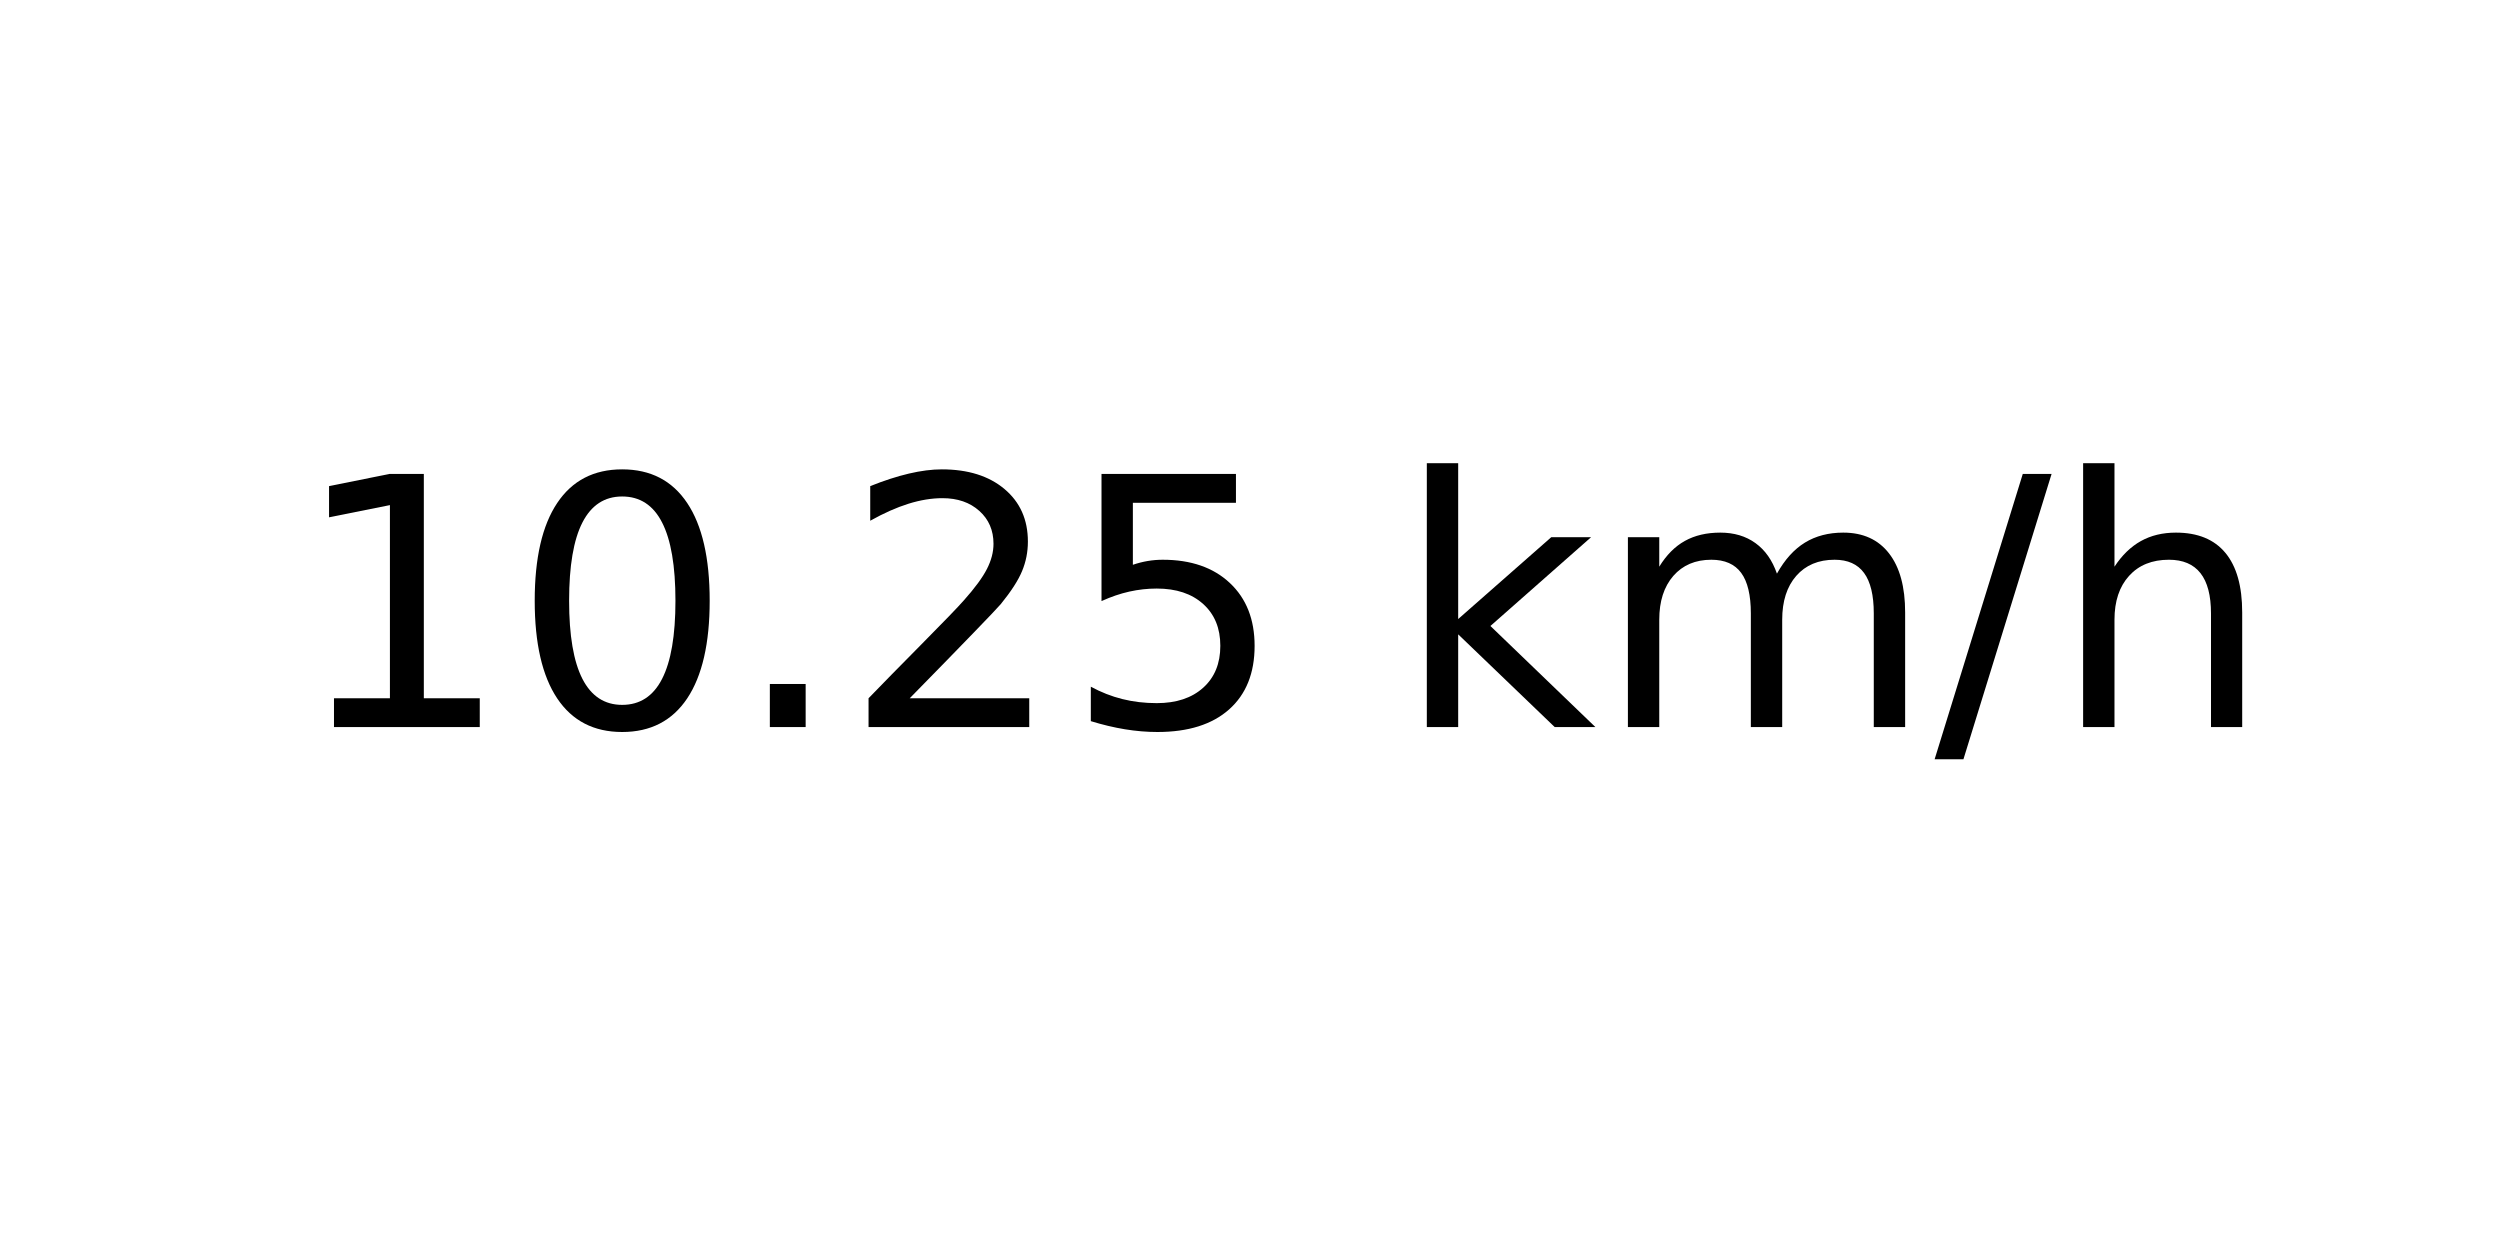
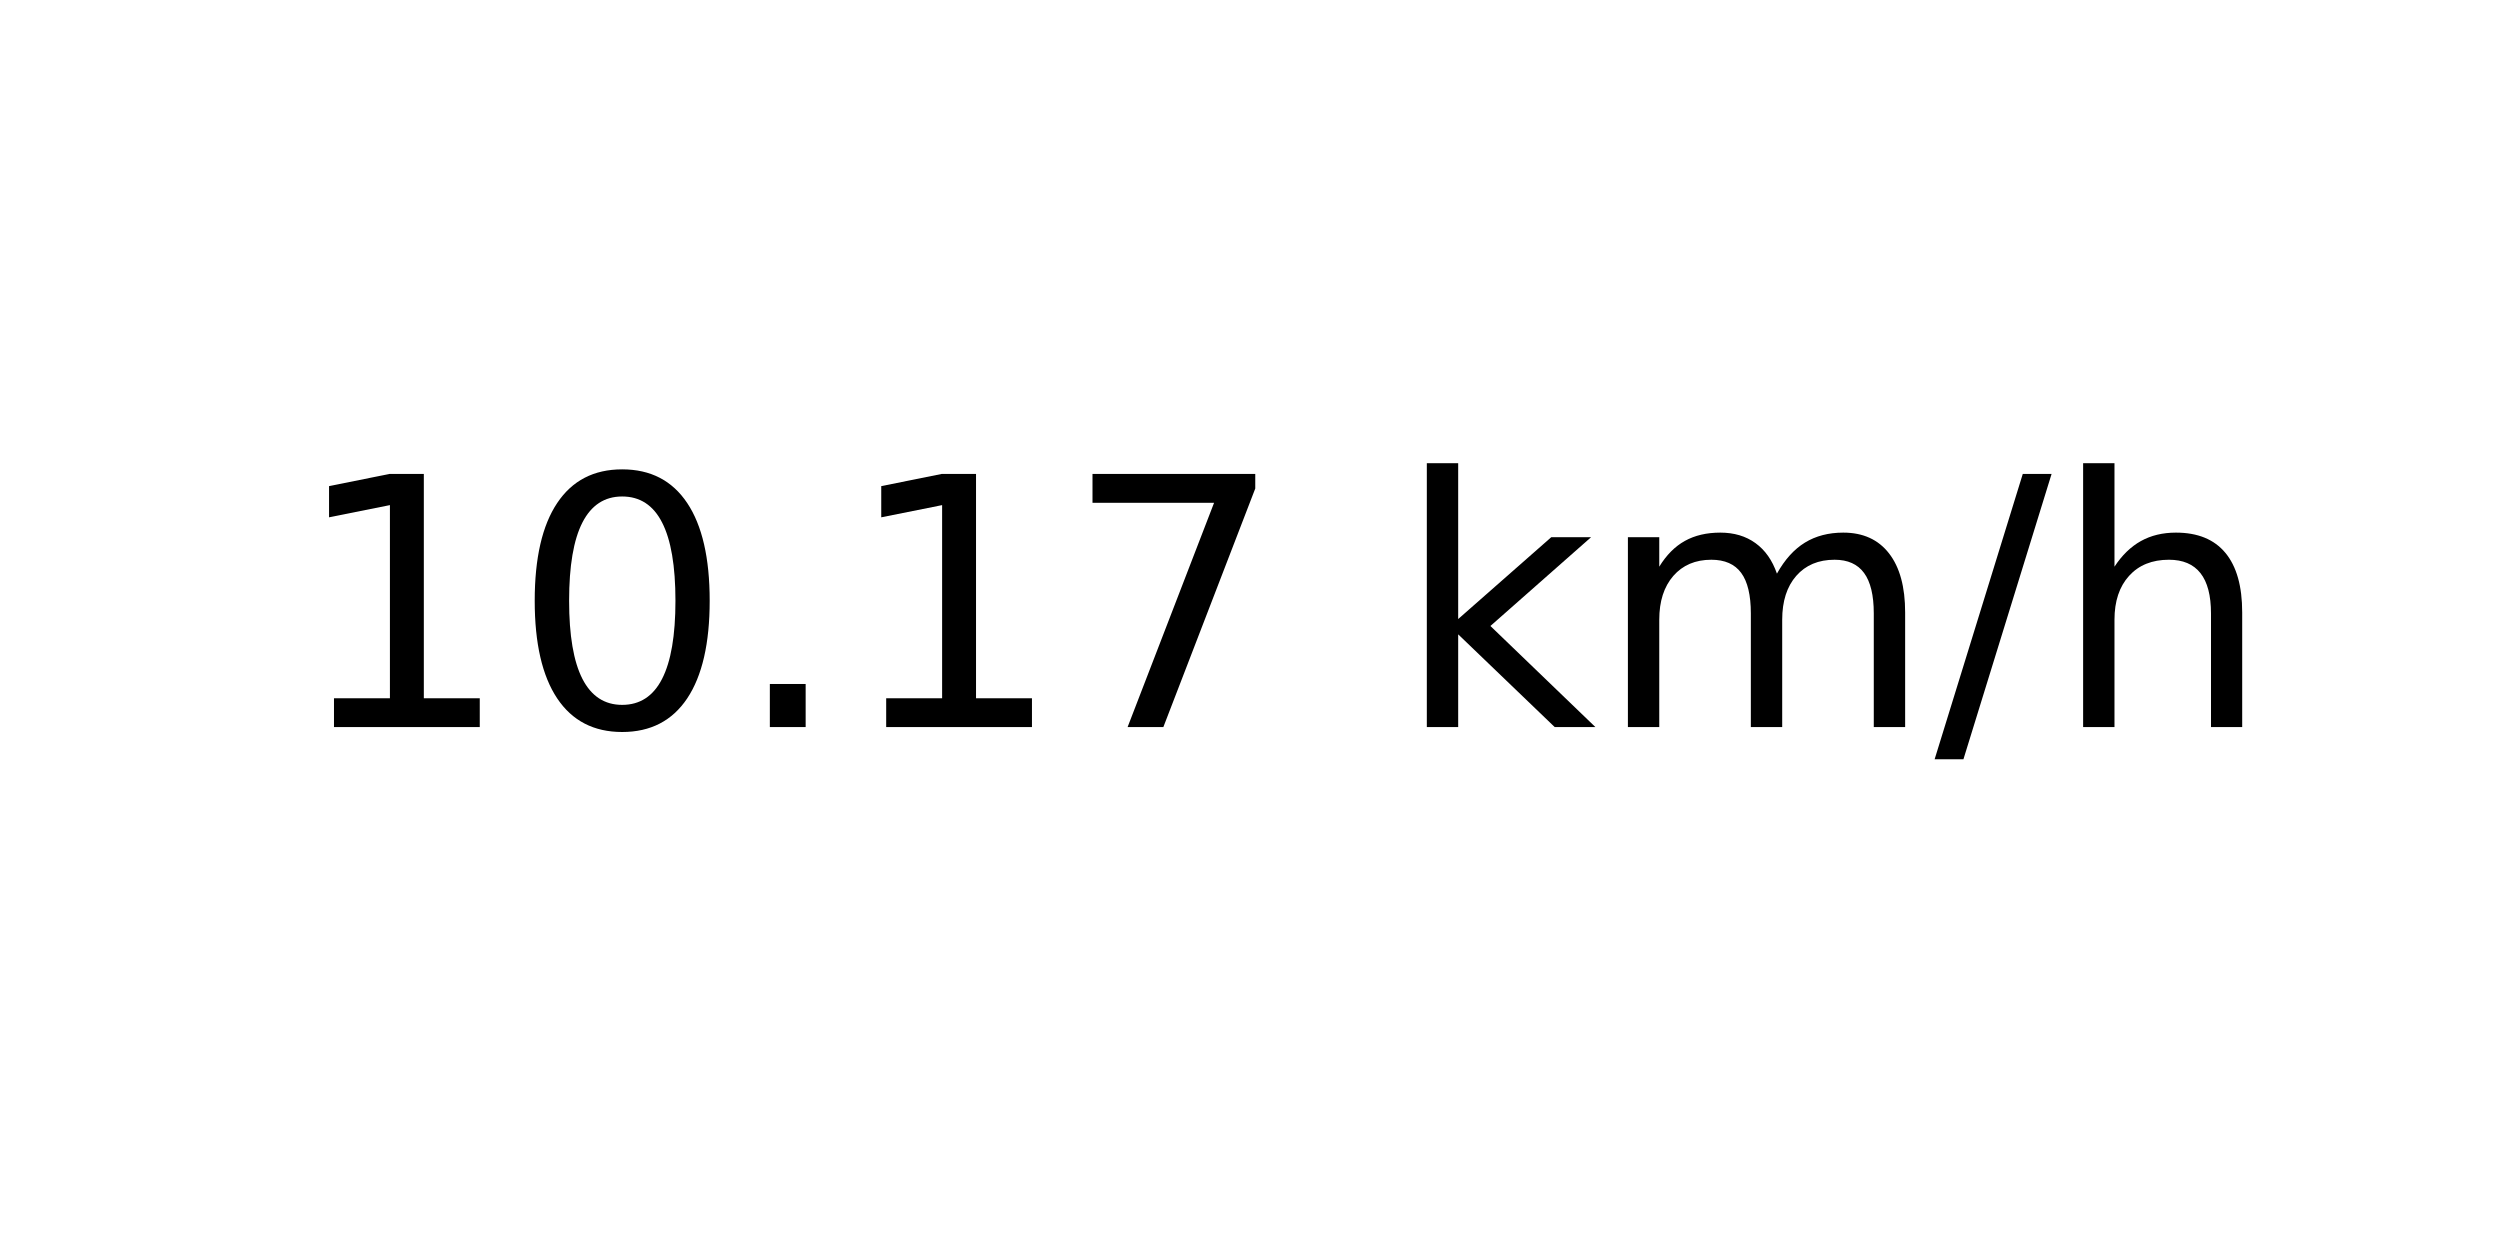
<svg xmlns="http://www.w3.org/2000/svg" xmlns:xlink="http://www.w3.org/1999/xlink" width="72pt" height="36pt" viewBox="0 0 72 36" version="1.1">
  <defs>
    <style type="text/css">*{stroke-linejoin: round; stroke-linecap: butt}</style>
  </defs>
  <g id="figure_1">
    <g id="axes_1">
      <g id="text_1">
        <g transform="translate(8.378125 20.93937) scale(0.1 -0.1)">
          <defs>
            <path id="DejaVuSans-31" d="M 794 531  L 1825 531  L 1825 4091  L 703 3866  L 703 4441  L 1819 4666  L 2450 4666  L 2450 531  L 3481 531  L 3481 0  L 794 0  L 794 531  z " transform="scale(0.015625)" />
            <path id="DejaVuSans-30" d="M 2034 4250  Q 1547 4250 1301 3770  Q 1056 3291 1056 2328  Q 1056 1369 1301 889  Q 1547 409 2034 409  Q 2525 409 2770 889  Q 3016 1369 3016 2328  Q 3016 3291 2770 3770  Q 2525 4250 2034 4250  z M 2034 4750  Q 2819 4750 3233 4129  Q 3647 3509 3647 2328  Q 3647 1150 3233 529  Q 2819 -91 2034 -91  Q 1250 -91 836 529  Q 422 1150 422 2328  Q 422 3509 836 4129  Q 1250 4750 2034 4750  z " transform="scale(0.015625)" />
            <path id="DejaVuSans-2e" d="M 684 794  L 1344 794  L 1344 0  L 684 0  L 684 794  z " transform="scale(0.015625)" />
-             <path id="DejaVuSans-32" d="M 1228 531  L 3431 531  L 3431 0  L 469 0  L 469 531  Q 828 903 1448 1529  Q 2069 2156 2228 2338  Q 2531 2678 2651 2914  Q 2772 3150 2772 3378  Q 2772 3750 2511 3984  Q 2250 4219 1831 4219  Q 1534 4219 1204 4116  Q 875 4013 500 3803  L 500 4441  Q 881 4594 1212 4672  Q 1544 4750 1819 4750  Q 2544 4750 2975 4387  Q 3406 4025 3406 3419  Q 3406 3131 3298 2873  Q 3191 2616 2906 2266  Q 2828 2175 2409 1742  Q 1991 1309 1228 531  z " transform="scale(0.015625)" />
-             <path id="DejaVuSans-35" d="M 691 4666  L 3169 4666  L 3169 4134  L 1269 4134  L 1269 2991  Q 1406 3038 1543 3061  Q 1681 3084 1819 3084  Q 2600 3084 3056 2656  Q 3513 2228 3513 1497  Q 3513 744 3044 326  Q 2575 -91 1722 -91  Q 1428 -91 1123 -41  Q 819 9 494 109  L 494 744  Q 775 591 1075 516  Q 1375 441 1709 441  Q 2250 441 2565 725  Q 2881 1009 2881 1497  Q 2881 1984 2565 2268  Q 2250 2553 1709 2553  Q 1456 2553 1204 2497  Q 953 2441 691 2322  L 691 4666  z " transform="scale(0.015625)" />
+             <path id="DejaVuSans-37" d="M 525 4666  L 3525 4666  L 3525 4397  L 1831 0  L 1172 0  L 2766 4134  L 525 4134  L 525 4666  z " transform="scale(0.015625)" />
            <path id="DejaVuSans-20" transform="scale(0.015625)" />
            <path id="DejaVuSans-6b" d="M 581 4863  L 1159 4863  L 1159 1991  L 2875 3500  L 3609 3500  L 1753 1863  L 3688 0  L 2938 0  L 1159 1709  L 1159 0  L 581 0  L 581 4863  z " transform="scale(0.015625)" />
            <path id="DejaVuSans-6d" d="M 3328 2828  Q 3544 3216 3844 3400  Q 4144 3584 4550 3584  Q 5097 3584 5394 3201  Q 5691 2819 5691 2113  L 5691 0  L 5113 0  L 5113 2094  Q 5113 2597 4934 2840  Q 4756 3084 4391 3084  Q 3944 3084 3684 2787  Q 3425 2491 3425 1978  L 3425 0  L 2847 0  L 2847 2094  Q 2847 2600 2669 2842  Q 2491 3084 2119 3084  Q 1678 3084 1418 2786  Q 1159 2488 1159 1978  L 1159 0  L 581 0  L 581 3500  L 1159 3500  L 1159 2956  Q 1356 3278 1631 3431  Q 1906 3584 2284 3584  Q 2666 3584 2933 3390  Q 3200 3197 3328 2828  z " transform="scale(0.015625)" />
            <path id="DejaVuSans-2f" d="M 1625 4666  L 2156 4666  L 531 -594  L 0 -594  L 1625 4666  z " transform="scale(0.015625)" />
            <path id="DejaVuSans-68" d="M 3513 2113  L 3513 0  L 2938 0  L 2938 2094  Q 2938 2591 2744 2837  Q 2550 3084 2163 3084  Q 1697 3084 1428 2787  Q 1159 2491 1159 1978  L 1159 0  L 581 0  L 581 4863  L 1159 4863  L 1159 2956  Q 1366 3272 1645 3428  Q 1925 3584 2291 3584  Q 2894 3584 3203 3211  Q 3513 2838 3513 2113  z " transform="scale(0.015625)" />
          </defs>
          <use xlink:href="#DejaVuSans-31" />
          <use xlink:href="#DejaVuSans-30" x="63.623" />
          <use xlink:href="#DejaVuSans-2e" x="127.246" />
-           <use xlink:href="#DejaVuSans-32" x="159.033" />
-           <use xlink:href="#DejaVuSans-35" x="222.656" />
+           <use xlink:href="#DejaVuSans-31" x="159.033" />
+           <use xlink:href="#DejaVuSans-37" x="222.656" />
          <use xlink:href="#DejaVuSans-20" x="286.279" />
          <use xlink:href="#DejaVuSans-6b" x="318.066" />
          <use xlink:href="#DejaVuSans-6d" x="375.977" />
          <use xlink:href="#DejaVuSans-2f" x="473.389" />
          <use xlink:href="#DejaVuSans-68" x="507.08" />
        </g>
      </g>
    </g>
  </g>
</svg>
